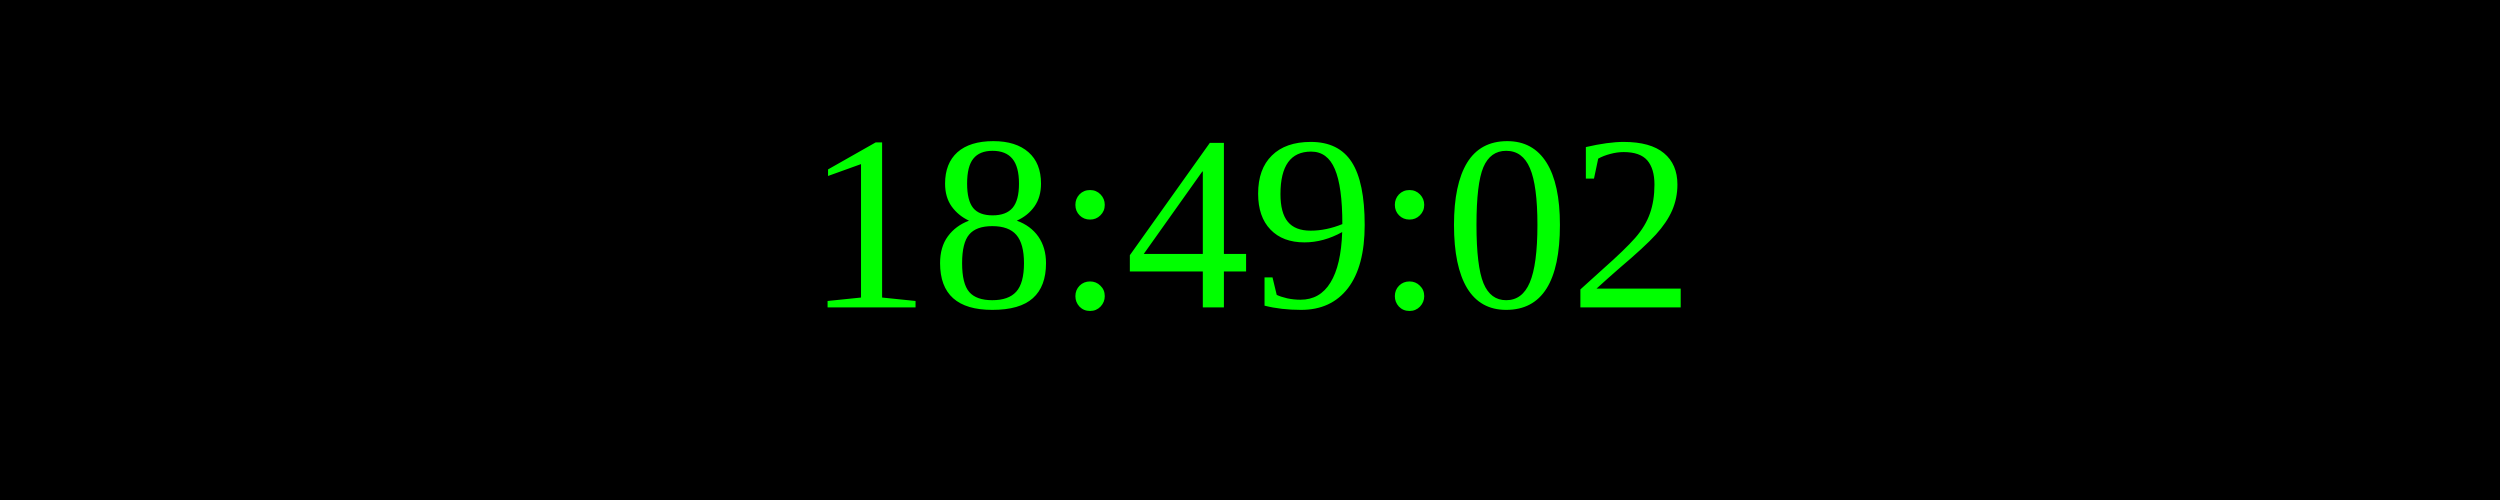
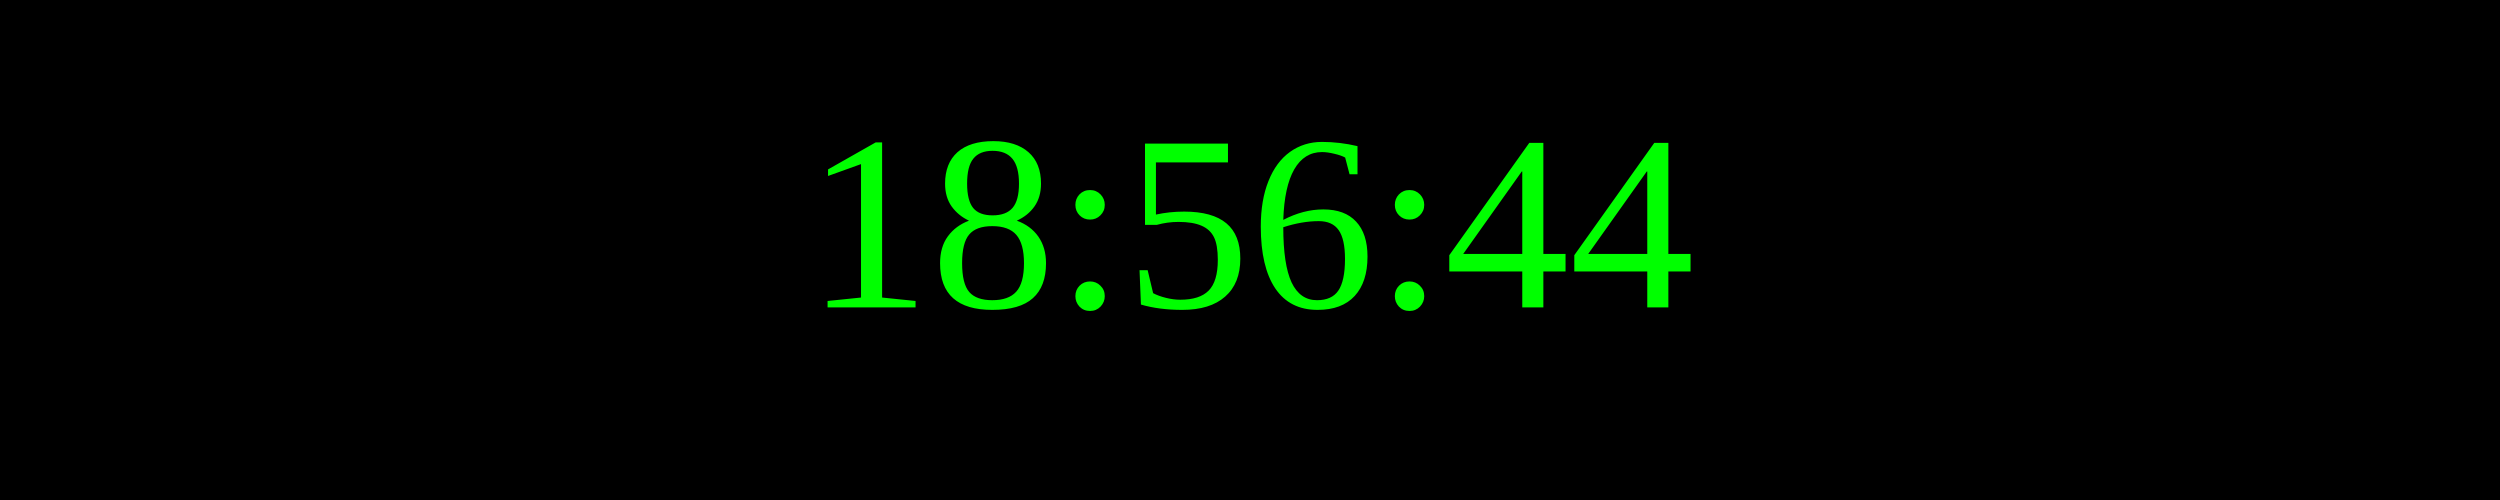
<svg xmlns="http://www.w3.org/2000/svg" width="250" height="50">
  <rect width="100%" height="100%" fill="black" />
  <text x="50%" y="50%" font-size="25" fill="lime" text-anchor="middle" dominant-baseline="middle">
- 18:49:02
+ 18:56:44
</text>
</svg>
